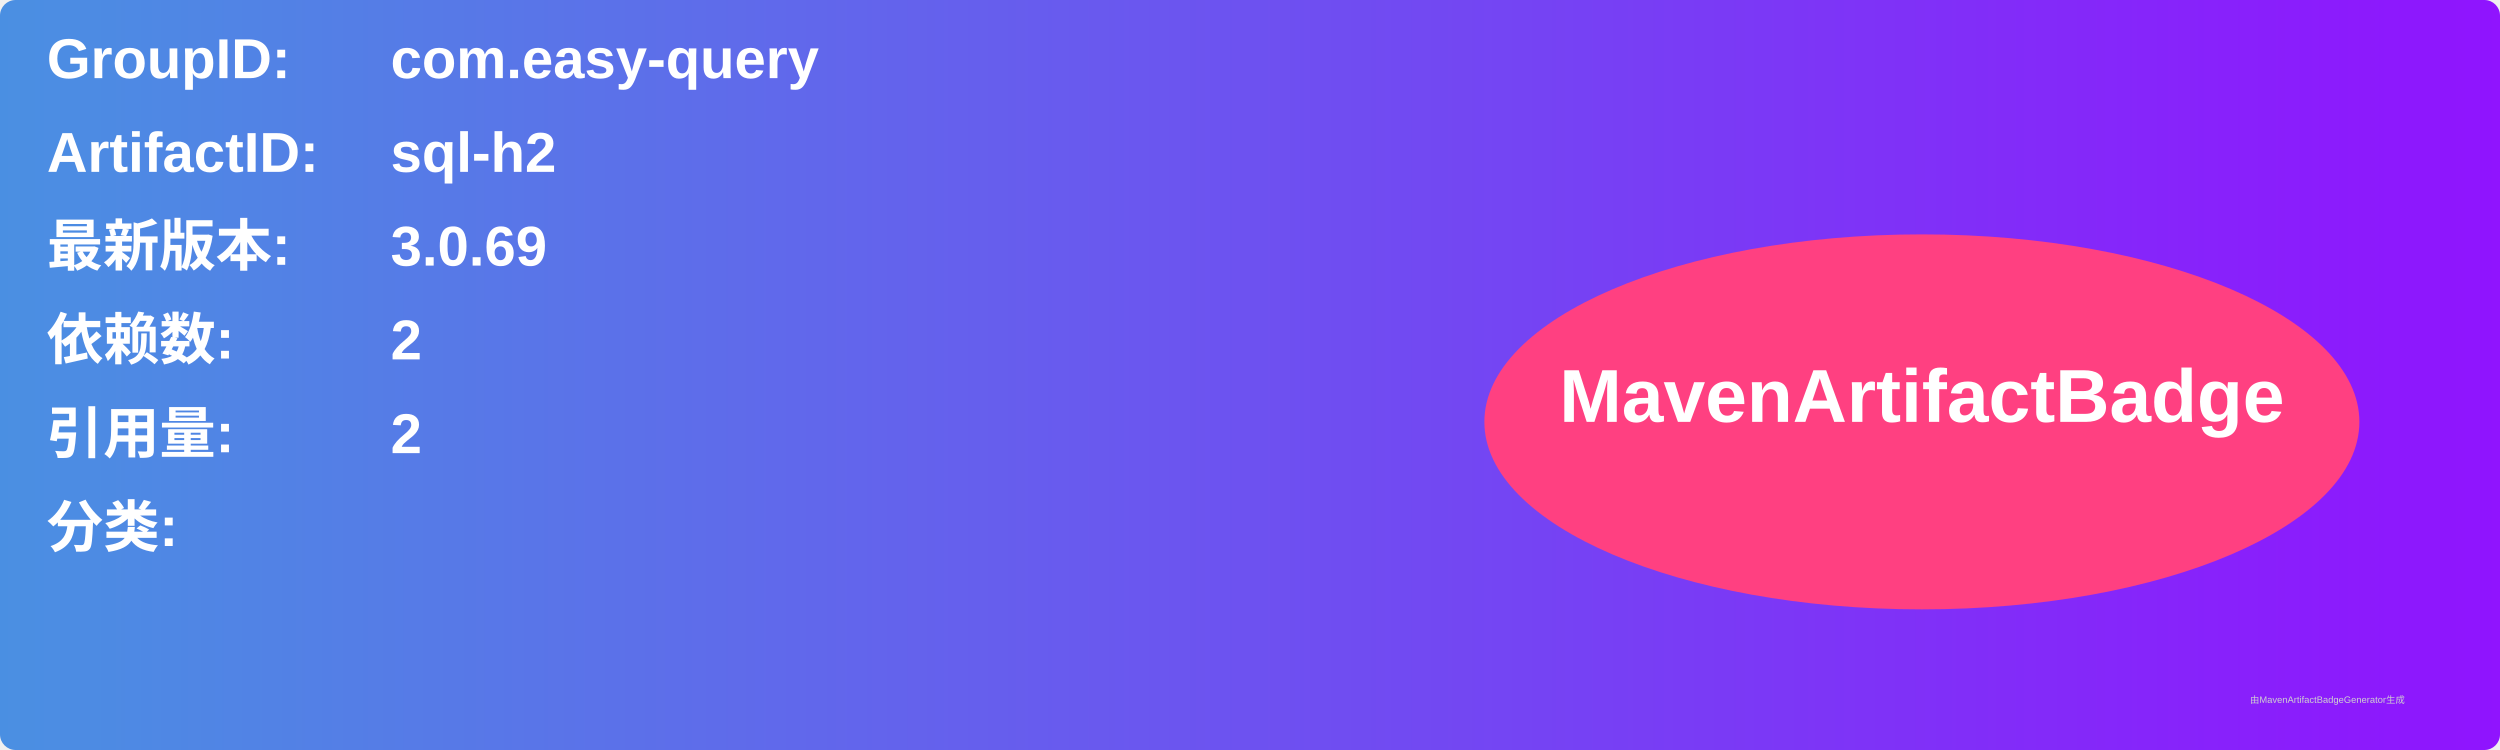
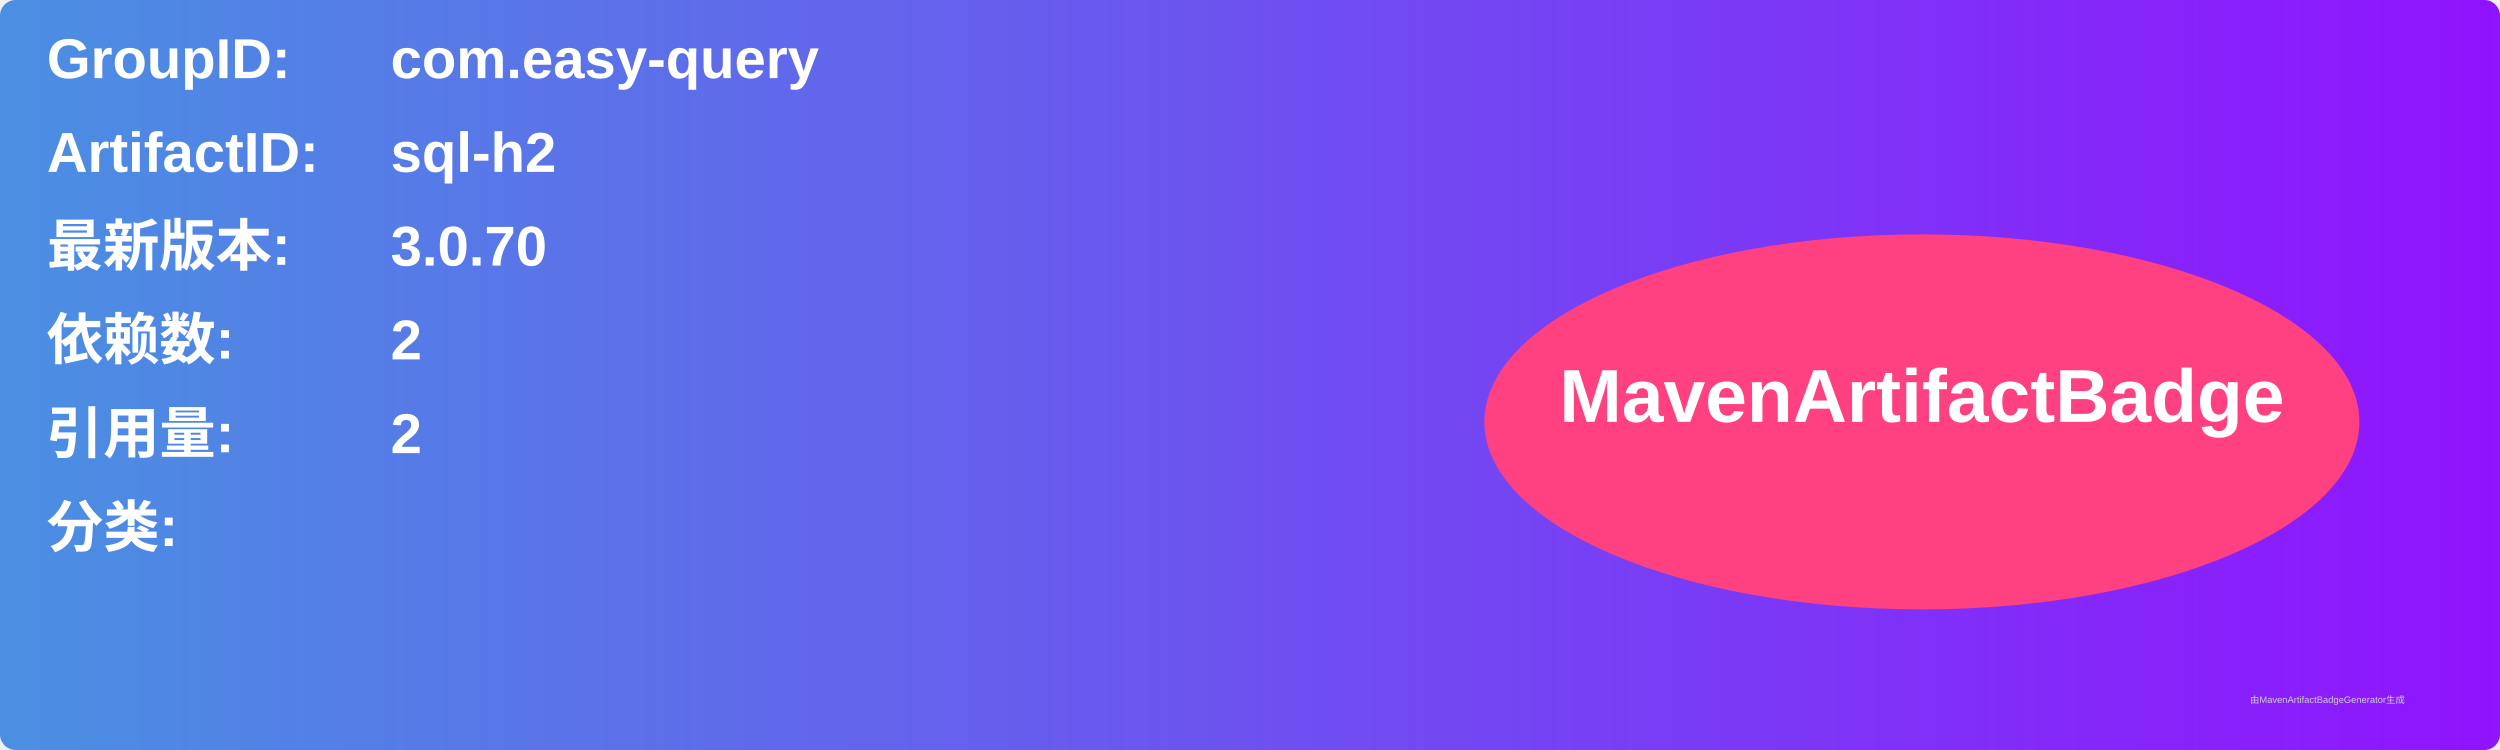
<svg xmlns="http://www.w3.org/2000/svg" width="800" height="240" viewBox="0 0 800 240">
  <linearGradient id="grad" x1="0%" y1="0%" x2="100%" y2="0%">
    <stop offset="0%" stop-color="#4a90e2" />
    <stop offset="100%" stop-color="#9013fe" />
  </linearGradient>
  <rect width="100%" height="100%" rx="5" ry="5" fill="url(#grad)" />
  <g transform="translate(15, 15)">
    <text x="0" y="10" font-family="Arial" font-size="18" fill="white" font-weight="bold" width="260">GroupID:</text>
    <text x="110" y="10" font-family="Arial" font-size="18" fill="white" font-weight="bold" width="460">com.easy-query</text>
    <text x="0" y="40" font-family="Arial" font-size="18" fill="white" font-weight="bold" width="260">ArtifactID:</text>
    <text x="110" y="40" font-family="Arial" font-size="18" fill="white" font-weight="bold" width="460">sql-h2</text>
    <text x="0" y="70" font-family="Arial" font-size="18" fill="white" font-weight="bold">最新版本:</text>
    <text x="110" y="70" font-family="Arial" font-size="18" fill="white" font-weight="bold">
-       <tspan font-weight="bold">3.0.69</tspan>
+       <tspan font-weight="bold">3.0.70</tspan>
    </text>
    <text x="0" y="100" font-family="Arial" font-size="18" fill="white" font-weight="bold">依赖数: </text>
    <text x="110" y="100" font-family="Arial" font-size="18" fill="white">
      <tspan font-weight="bold">2</tspan>
    </text>
    <text x="0" y="130" font-family="Arial" font-size="18" fill="white" font-weight="bold">引用量: </text>
    <text x="110" y="130" font-family="Arial" font-size="18" fill="white">
      <tspan font-weight="bold">2</tspan>
    </text>
    <text x="0" y="160" font-family="Arial" font-size="18" fill="white" font-weight="bold">分类:</text>
    <text x="10" y="190" font-family="Arial" font-size="10" fill="white">
      <tspan font-weight="bold" />
    </text>
    <ellipse cx="600" cy="120" rx="140" ry="60" fill="#ff4081" />
    <text x="600" y="120" text-anchor="middle" font-family="Arial" font-size="24" fill="white" font-weight="bold">MavenArtifactBadge</text>
  </g>
  <text x="720" y="225" font-family="Arial" font-size="3" fill="#d0d0d0">由MavenArtifactBadgeGenerator生成</text>
</svg>
